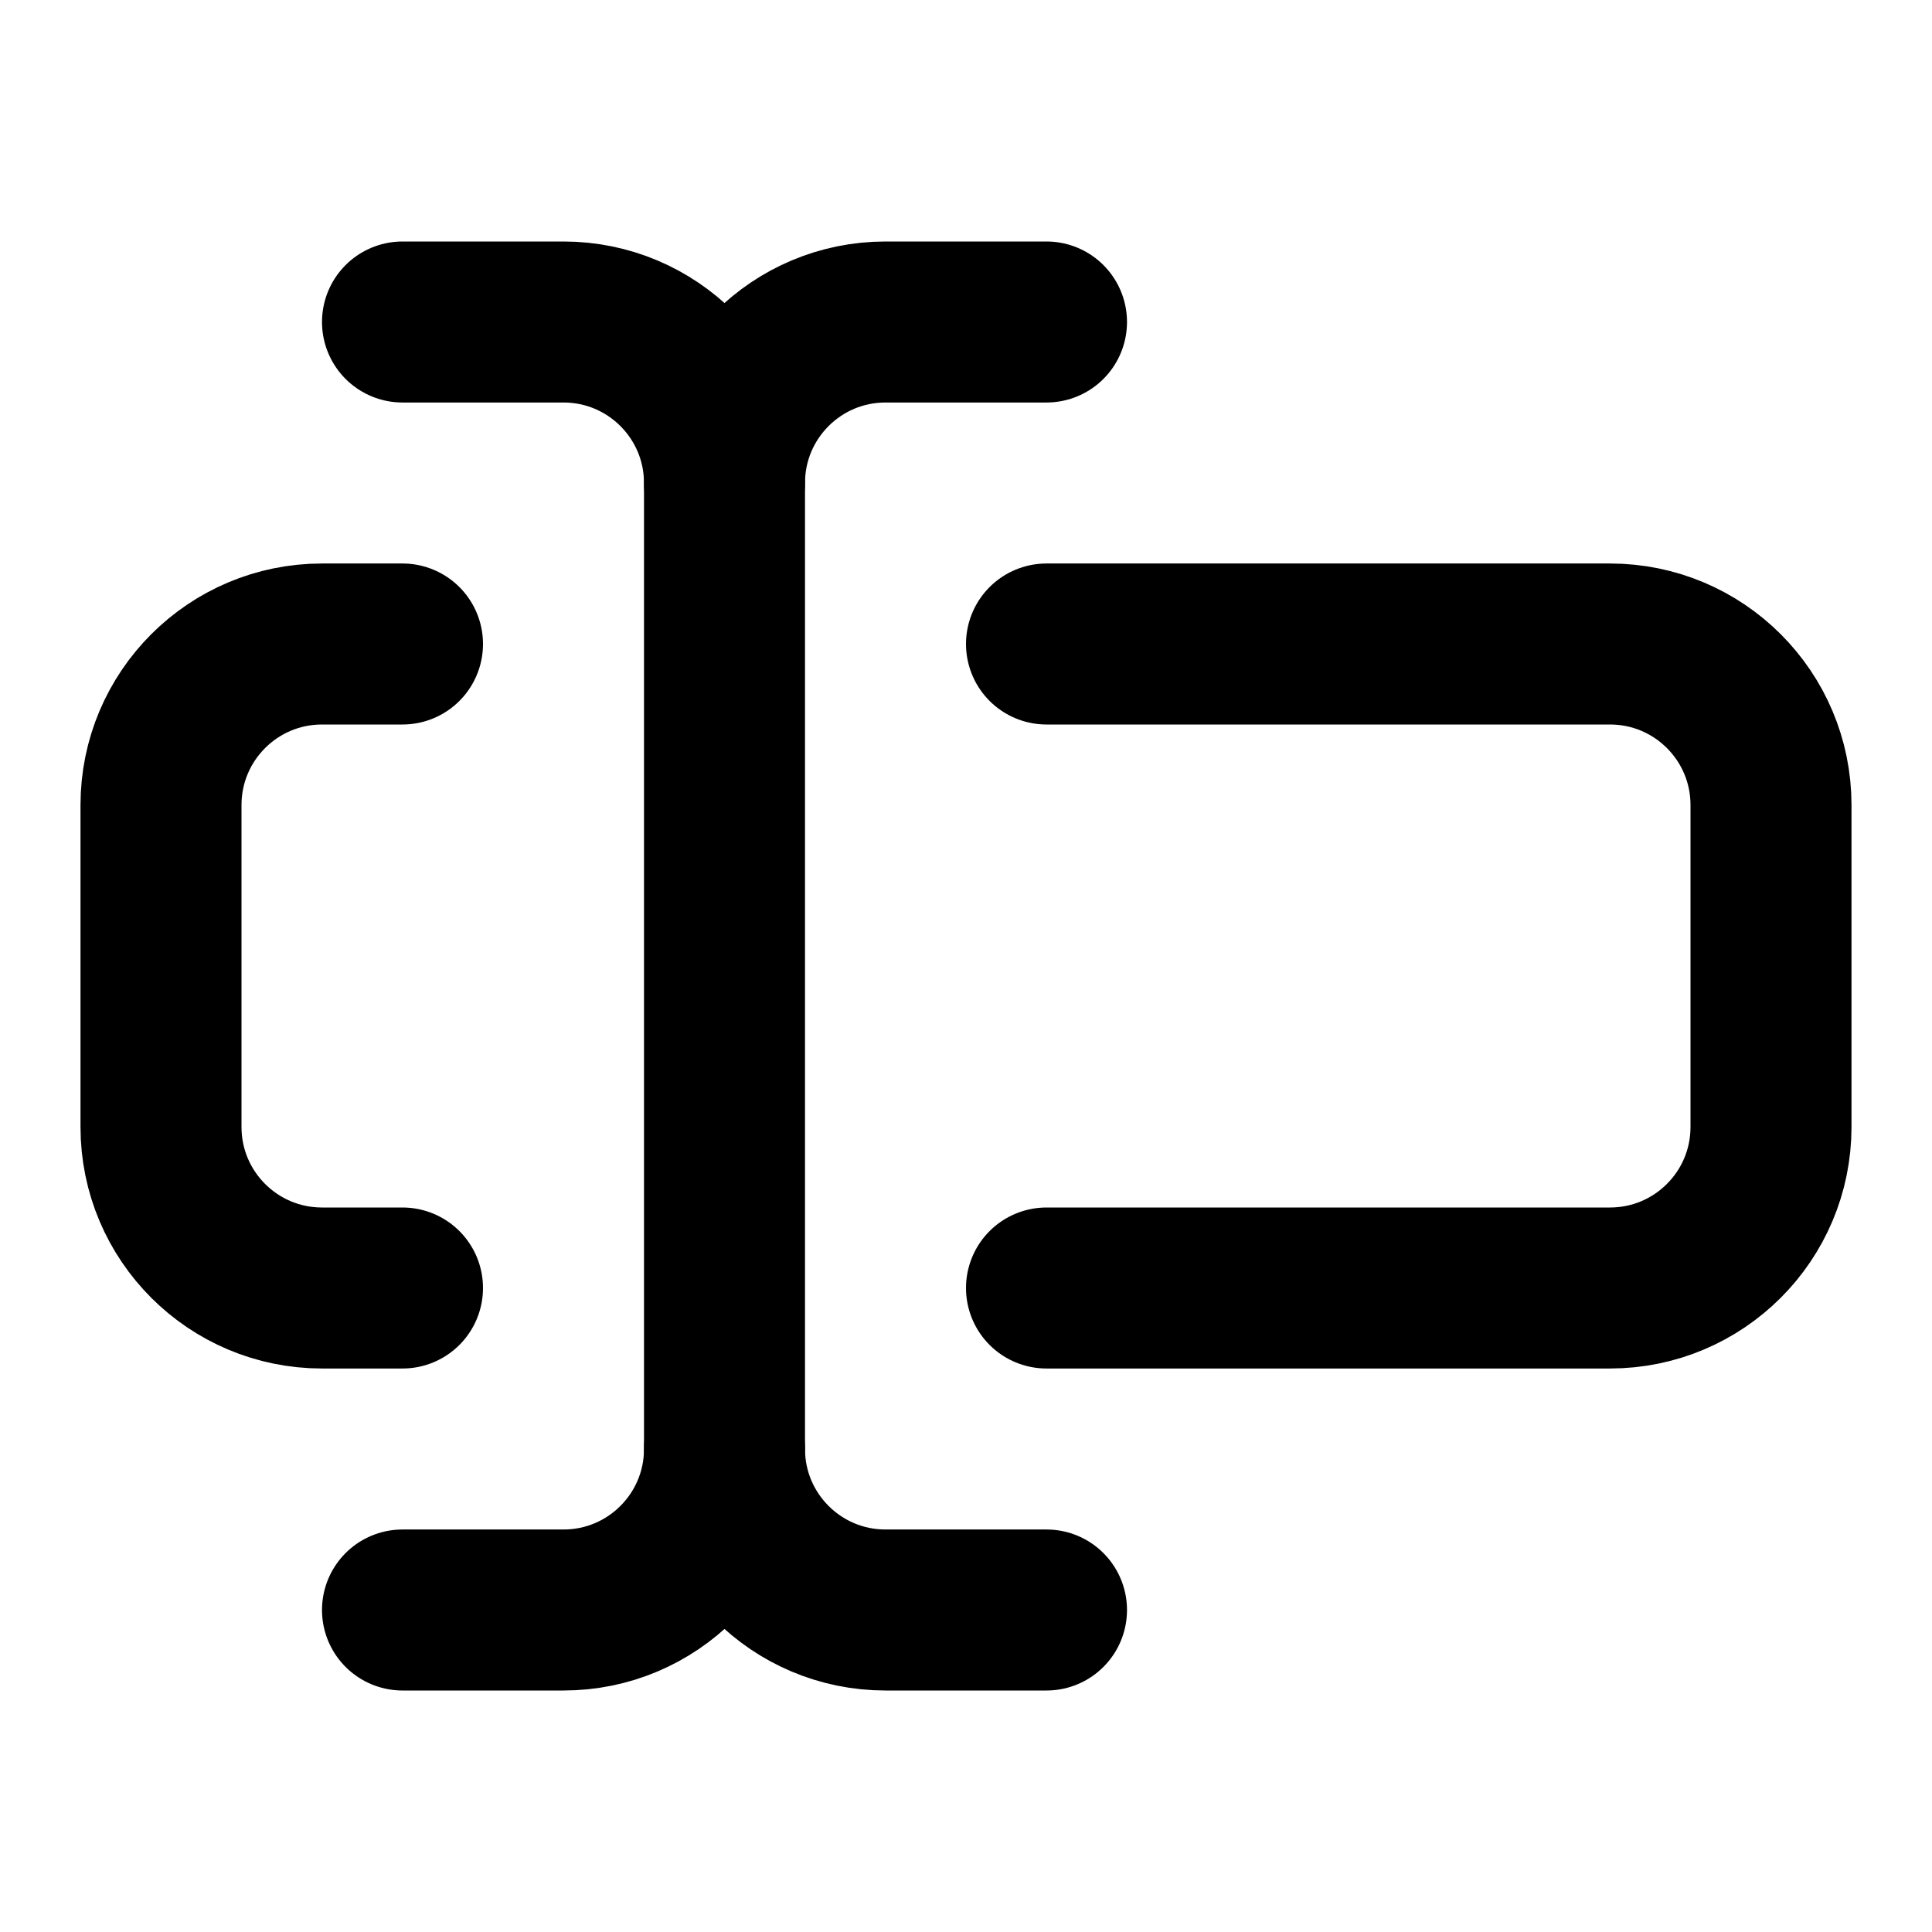
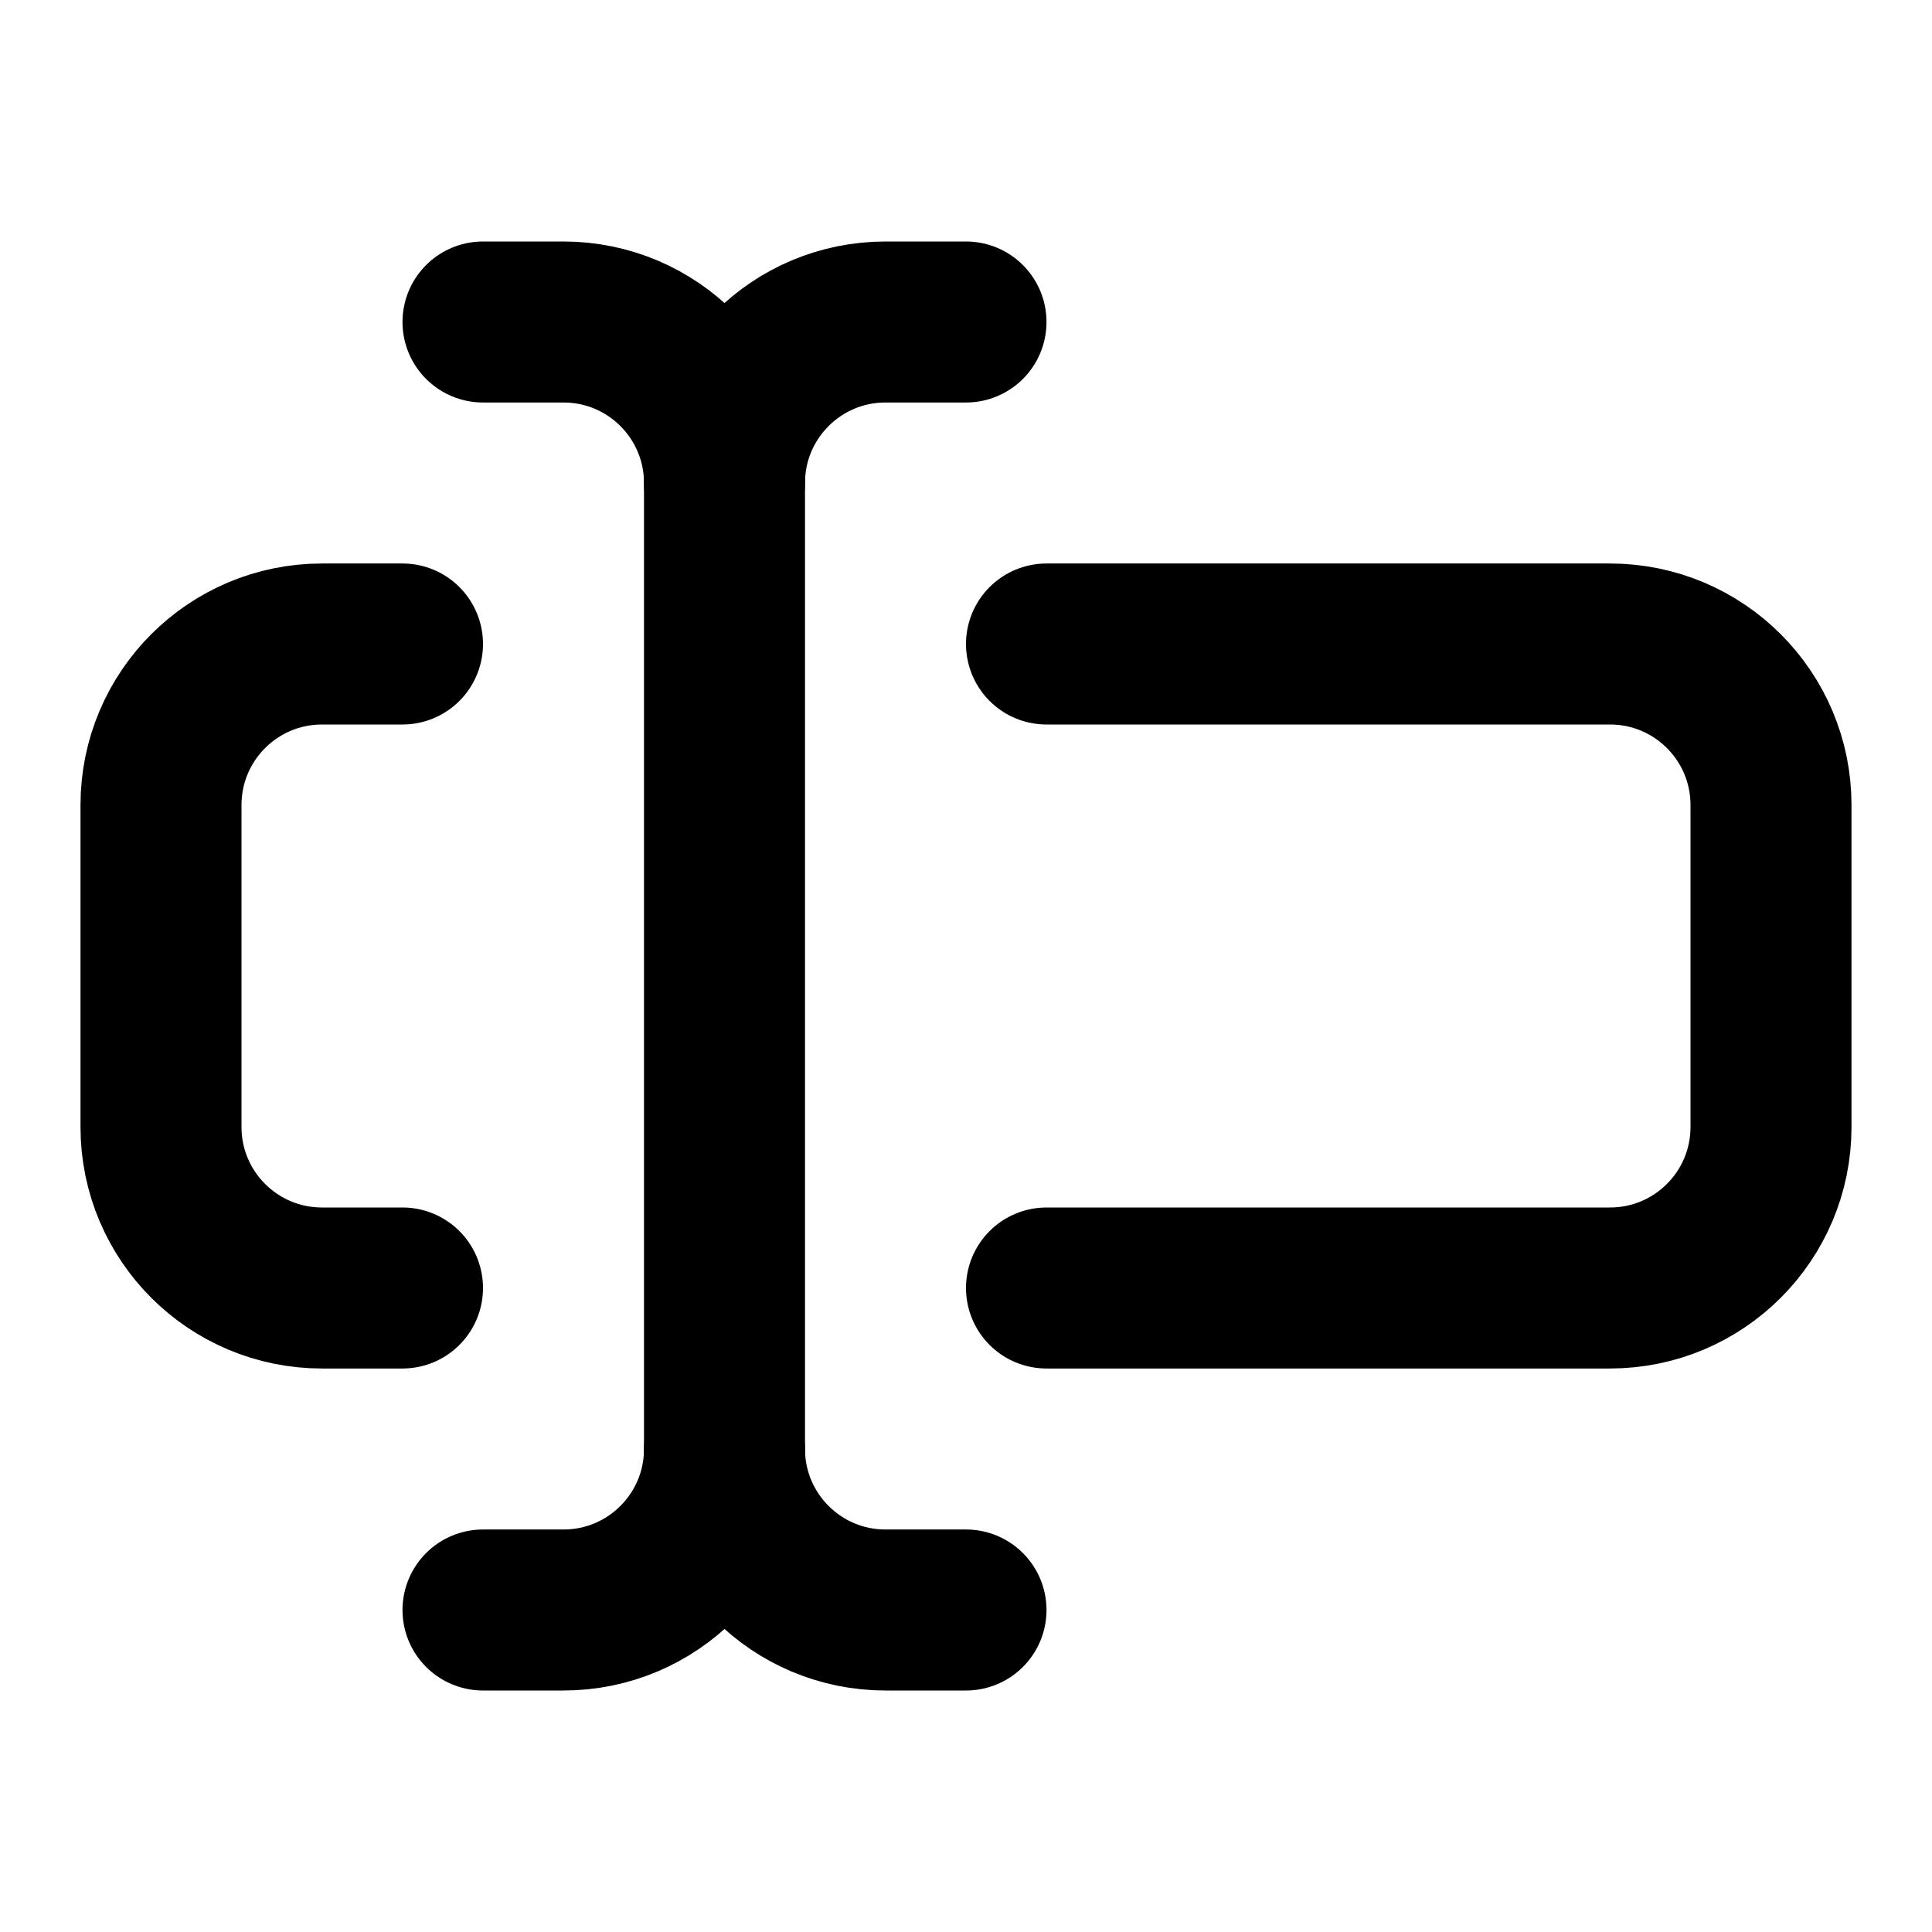
<svg xmlns="http://www.w3.org/2000/svg" width="24" height="24" viewBox="0 0 24 24" fill="none" stroke="currentColor" stroke-width="2" stroke-linecap="round" stroke-linejoin="round">
-   <path d="M13 20h-2a2 2 0 0 1-2-2 2 2 0 0 1-2 2H5" />
+   <path d="M12 20h-1a2 2 0 0 1-2-2 2 2 0 0 1-2 2H6" />
  <path d="M13 8h7a2 2 0 0 1 2 2v4a2 2 0 0 1-2 2h-7" />
  <path d="M5 16H4a2 2 0 0 1-2-2v-4a2 2 0 0 1 2-2h1" />
-   <path d="M5 4h2a2 2 0 0 1 2 2 2 2 0 0 1 2-2h2" />
+   <path d="M6 4h1a2 2 0 0 1 2 2 2 2 0 0 1 2-2h1" />
  <path d="M9 6v12" />
</svg>
